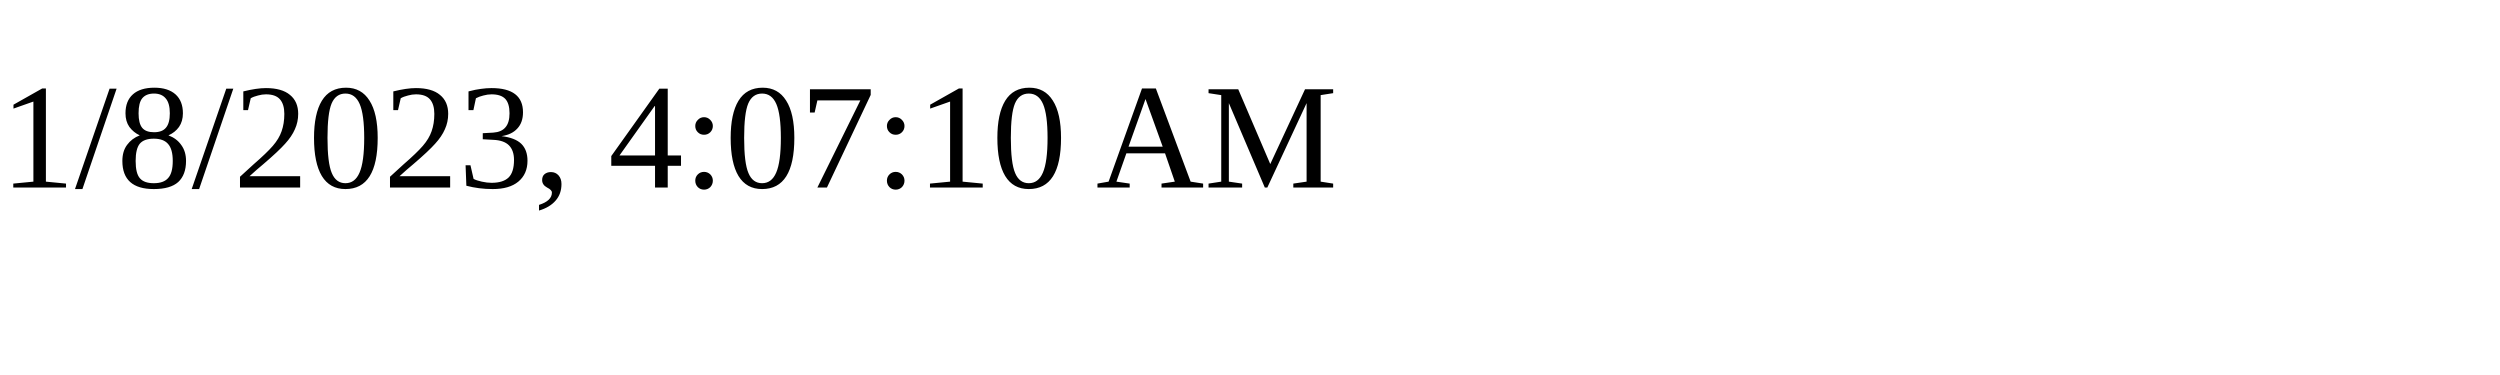
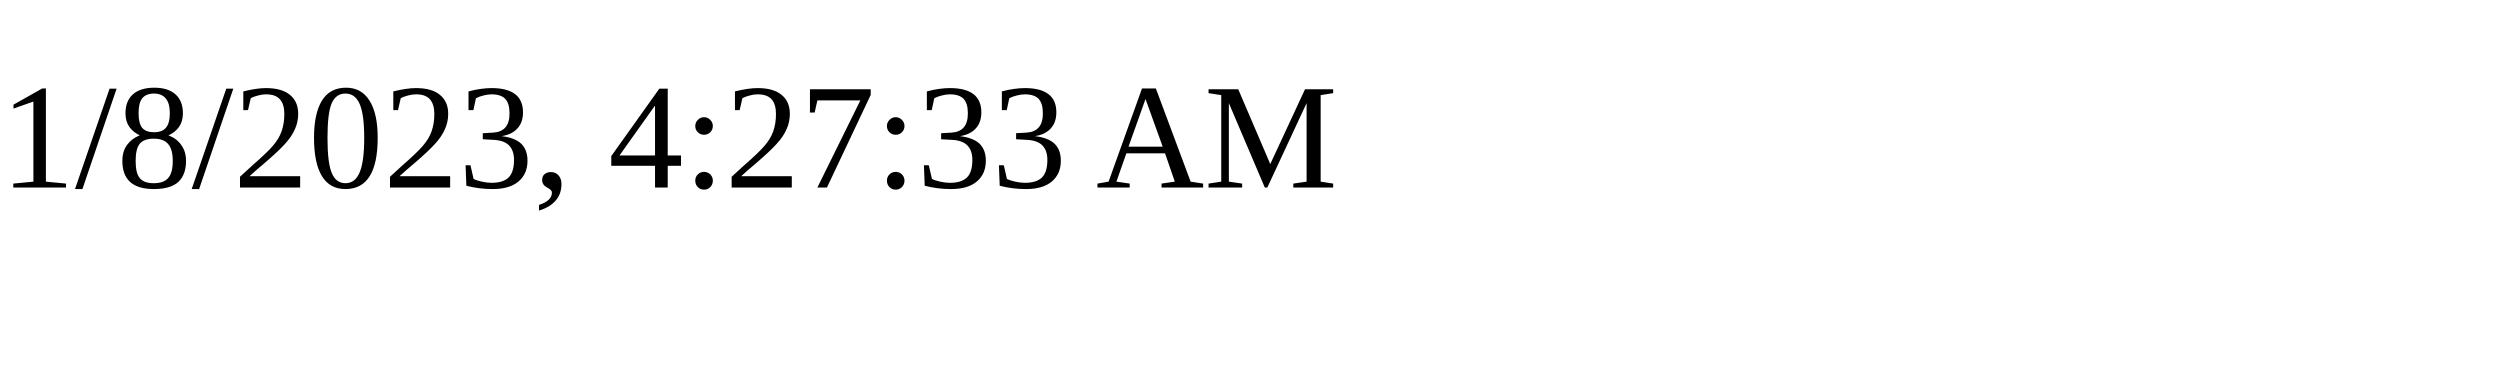
<svg xmlns="http://www.w3.org/2000/svg" height="30" width="200">
-   <text x="0" y="15">1/8/2023, 4:07:10 AM</text>
+   <text x="0" y="15">1/8/2023, 4:27:33 AM</text>
</svg>
